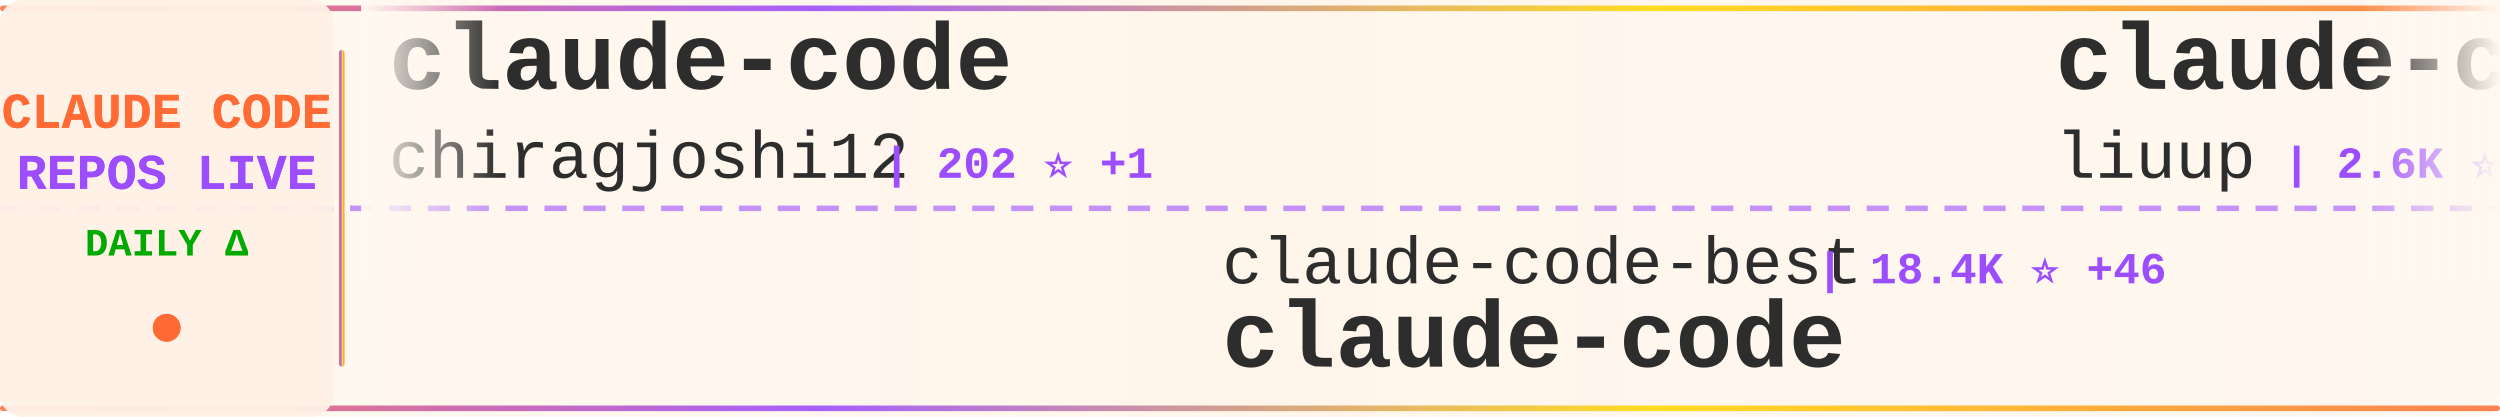
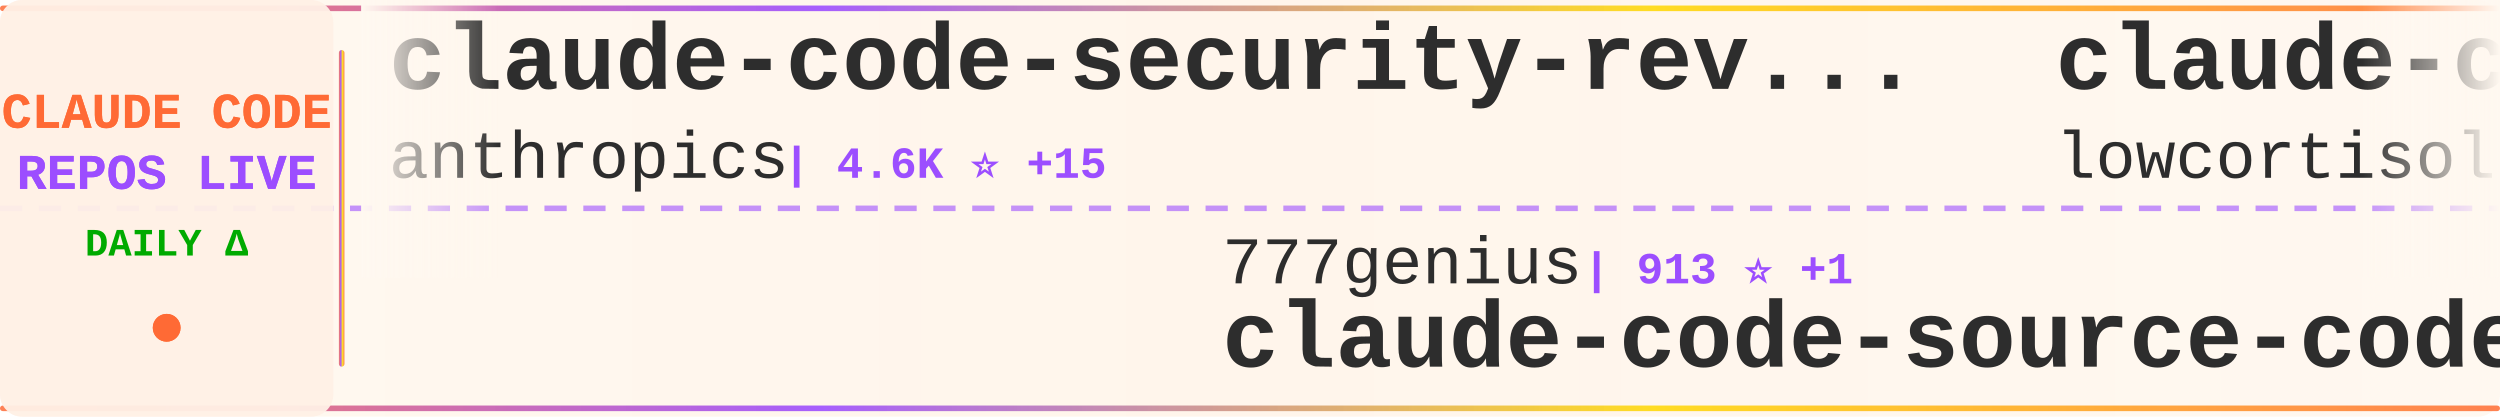
<svg xmlns="http://www.w3.org/2000/svg" width="900" height="150">
  <defs>
    <linearGradient id="tickerBg" x1="0%" y1="0%" x2="100%" y2="0%">
      <stop offset="0%" style="stop-color:#fff8f0;stop-opacity:0.98" />
      <stop offset="50%" style="stop-color:#fff5eb;stop-opacity:1" />
      <stop offset="100%" style="stop-color:#fff8f0;stop-opacity:0.98" />
    </linearGradient>
    <linearGradient id="borderGrad" x1="0%" y1="0%" x2="100%" y2="0%">
      <stop offset="0%" style="stop-color:#FF6B35;stop-opacity:0.85">
        <animate attributeName="stop-opacity" values="0.85;1;0.85" dur="2s" repeatCount="indefinite" />
      </stop>
      <stop offset="33%" style="stop-color:#9C4EFF;stop-opacity:0.9">
        <animate attributeName="stop-opacity" values="0.9;1;0.9" dur="2.2s" repeatCount="indefinite" />
      </stop>
      <stop offset="66%" style="stop-color:#FFD700;stop-opacity:0.85">
        <animate attributeName="stop-opacity" values="0.85;1;0.85" dur="1.8s" repeatCount="indefinite" />
      </stop>
      <stop offset="100%" style="stop-color:#FF6B35;stop-opacity:0.85">
        <animate attributeName="stop-opacity" values="0.85;1;0.85" dur="2s" repeatCount="indefinite" />
      </stop>
    </linearGradient>
    <filter id="textGlow">
      <feGaussianBlur stdDeviation="0.15" result="coloredBlur" />
      <feMerge>
        <feMergeNode in="coloredBlur" />
        <feMergeNode in="SourceGraphic" />
      </feMerge>
    </filter>
    <filter id="metricGlow">
      <feGaussianBlur stdDeviation="0.2" result="coloredBlur" />
      <feMerge>
        <feMergeNode in="coloredBlur" />
        <feMergeNode in="SourceGraphic" />
      </feMerge>
    </filter>
    <linearGradient id="leftFade" x1="0%" y1="0%" x2="100%" y2="0%">
      <stop offset="0%" style="stop-color:#fff8f0;stop-opacity:1" />
      <stop offset="100%" style="stop-color:#fff8f0;stop-opacity:0" />
    </linearGradient>
    <linearGradient id="rightFade" x1="0%" y1="0%" x2="100%" y2="0%">
      <stop offset="0%" style="stop-color:#fff8f0;stop-opacity:0" />
      <stop offset="100%" style="stop-color:#fff8f0;stop-opacity:1" />
    </linearGradient>
  </defs>
  <rect width="900" height="150" fill="url(#tickerBg)" rx="8" />
  <rect x="0" y="2" width="900" height="2" fill="url(#borderGrad)" rx="1" />
  <rect x="0" y="146" width="900" height="2" fill="url(#borderGrad)" rx="1" />
  <line x1="0" y1="75" x2="900" y2="75" stroke="#9C4EFF" stroke-width="2" stroke-dasharray="8 6" opacity="0.6" />
  <rect x="0" y="0" width="120" height="150" fill="#fff0e6" opacity="0.95" rx="8" />
  <text x="60" y="46" font-family="'Courier New', monospace" font-size="18" font-weight="bold" fill="#FF6B35" text-anchor="middle" filter="url(#textGlow)">
    CLAUDE CODE
  </text>
  <text x="60" y="68" font-family="'Courier New', monospace" font-size="18" font-weight="bold" fill="#9C4EFF" text-anchor="middle" filter="url(#textGlow)">
    REPOS LIVE
  </text>
  <text x="60" y="92" font-family="'Courier New', monospace" font-size="14" font-weight="bold" fill="#00aa00" text-anchor="middle">
    DAILY Δ
  </text>
  <circle cx="60" cy="118" r="5" fill="#FF6B35" filter="url(#metricGlow)">
    <animate attributeName="r" values="4;6;4" dur="1.5s" repeatCount="indefinite" />
    <animate attributeName="opacity" values="0.6;1;0.6" dur="1.5s" repeatCount="indefinite" />
  </circle>
  <rect x="122" y="18" width="2" height="114" fill="url(#borderGrad)" rx="1" />
  <clipPath id="tickerClip">
    <rect x="130" y="0" width="770" height="150" />
  </clipPath>
  <g clip-path="url(#tickerClip)">
    <g id="tickerItems">
      <animateTransform attributeName="transform" attributeType="XML" type="translate" from="0 0" to="-3000 0" dur="54s" repeatCount="indefinite" />
      <g transform="translate(0, 0)">
-         <text x="140" y="32" font-family="'Courier New', monospace" font-size="34" font-weight="bold" fill="#2d2d2d">claude-code</text>
-         <text x="140" y="64" font-family="'Courier New', monospace" font-size="24" font-weight="normal" fill="#2d2d2d" opacity="1.0">chiragjoshi12</text>
-         <text x="318" y="64" font-family="'Courier New', monospace" font-size="16" font-weight="bold" fill="#9C4EFF"> | 202 ⭐ +1</text>
+         <text x="140" y="32" font-family="'Courier New', monospace" font-size="34" font-weight="bold" fill="#2d2d2d">claude-code-security-rev...</text>
+         <text x="140" y="64" font-family="'Courier New', monospace" font-size="24" font-weight="normal" fill="#2d2d2d" opacity="1.0">anthropics</text>
+         <text x="282" y="64" font-family="'Courier New', monospace" font-size="16" font-weight="bold" fill="#9C4EFF"> | 4.6K ⭐ +15</text>
      </g>
      <g transform="translate(300, 0)">
-         <text x="140" y="102" font-family="'Courier New', monospace" font-size="24" font-weight="normal" fill="#2d2d2d" opacity="1.0">claude-code-best</text>
-         <text x="354" y="102" font-family="'Courier New', monospace" font-size="16" font-weight="bold" fill="#9C4EFF"> | 18.4K ⭐ +46</text>
-         <text x="140" y="132" font-family="'Courier New', monospace" font-size="34" font-weight="bold" fill="#2d2d2d">claude-code</text>
+         <text x="140" y="102" font-family="'Courier New', monospace" font-size="24" font-weight="normal" fill="#2d2d2d" opacity="1.0">777genius</text>
+         <text x="270" y="102" font-family="'Courier New', monospace" font-size="16" font-weight="bold" fill="#9C4EFF"> | 913 ⭐ +1</text>
+         <text x="140" y="132" font-family="'Courier New', monospace" font-size="34" font-weight="bold" fill="#2d2d2d">claude-code-source-code</text>
      </g>
      <g transform="translate(600, 0)">
-         <text x="140" y="32" font-family="'Courier New', monospace" font-size="34" font-weight="bold" fill="#2d2d2d">claude-code-analysis</text>
-         <text x="140" y="64" font-family="'Courier New', monospace" font-size="24" font-weight="normal" fill="#2d2d2d" opacity="1.0">liuup</text>
-         <text x="222" y="64" font-family="'Courier New', monospace" font-size="16" font-weight="bold" fill="#9C4EFF"> | 2.6K ⭐ +23</text>
+         <text x="140" y="32" font-family="'Courier New', monospace" font-size="34" font-weight="bold" fill="#2d2d2d">claude-code</text>
+         <text x="140" y="64" font-family="'Courier New', monospace" font-size="24" font-weight="normal" fill="#2d2d2d" opacity="1.0">lowcortisolprogrammer</text>
+         <text x="414" y="64" font-family="'Courier New', monospace" font-size="16" font-weight="bold" fill="#9C4EFF"> | 171 ⭐</text>
      </g>
      <g transform="translate(900, 0)">
        <text x="140" y="102" font-family="'Courier New', monospace" font-size="24" font-weight="normal" fill="#2d2d2d" opacity="1.0">RishabhK103</text>
        <text x="294" y="102" font-family="'Courier New', monospace" font-size="16" font-weight="bold" fill="#9C4EFF"> | 82 ⭐ +1</text>
        <text x="140" y="132" font-family="'Courier New', monospace" font-size="34" font-weight="bold" fill="#2d2d2d">claude-code</text>
      </g>
      <g transform="translate(1200, 0)">
-         <text x="140" y="32" font-family="'Courier New', monospace" font-size="34" font-weight="bold" fill="#2d2d2d">awesome-claude-code-tool...</text>
-         <text x="140" y="64" font-family="'Courier New', monospace" font-size="24" font-weight="normal" fill="#2d2d2d" opacity="1.0">rohitg00</text>
-         <text x="258" y="64" font-family="'Courier New', monospace" font-size="16" font-weight="bold" fill="#9C4EFF"> | 1.7K ⭐ +9</text>
+         <text x="140" y="32" font-family="'Courier New', monospace" font-size="34" font-weight="bold" fill="#2d2d2d">claude-code-workflows</text>
+         <text x="140" y="64" font-family="'Courier New', monospace" font-size="24" font-weight="normal" fill="#2d2d2d" opacity="1.0">OneRedOak</text>
+         <text x="270" y="64" font-family="'Courier New', monospace" font-size="16" font-weight="bold" fill="#9C4EFF"> | 3.8K ⭐ +2</text>
      </g>
      <g transform="translate(1500, 0)">
-         <text x="140" y="102" font-family="'Courier New', monospace" font-size="24" font-weight="normal" fill="#2d2d2d" opacity="1.0">lst97</text>
-         <text x="222" y="102" font-family="'Courier New', monospace" font-size="16" font-weight="bold" fill="#9C4EFF"> | 1.6K ⭐</text>
-         <text x="140" y="132" font-family="'Courier New', monospace" font-size="34" font-weight="bold" fill="#2d2d2d">claude-code-sub-agents</text>
+         <text x="140" y="102" font-family="'Courier New', monospace" font-size="24" font-weight="normal" fill="#2d2d2d" opacity="1.0">frankbria</text>
+         <text x="270" y="102" font-family="'Courier New', monospace" font-size="16" font-weight="bold" fill="#9C4EFF"> | 9.2K ⭐ +10</text>
+         <text x="140" y="132" font-family="'Courier New', monospace" font-size="34" font-weight="bold" fill="#2d2d2d">ralph-claude-code</text>
      </g>
      <g transform="translate(1800, 0)">
-         <text x="140" y="32" font-family="'Courier New', monospace" font-size="34" font-weight="bold" fill="#2d2d2d">claude-code-source-code-...</text>
-         <text x="140" y="64" font-family="'Courier New', monospace" font-size="24" font-weight="normal" fill="#2d2d2d" opacity="1.0">ghuntley</text>
-         <text x="258" y="64" font-family="'Courier New', monospace" font-size="16" font-weight="bold" fill="#9C4EFF"> | 978 ⭐ +1</text>
+         <text x="140" y="32" font-family="'Courier New', monospace" font-size="34" font-weight="bold" fill="#2d2d2d">agents</text>
+         <text x="140" y="64" font-family="'Courier New', monospace" font-size="24" font-weight="normal" fill="#2d2d2d" opacity="1.0">wshobson</text>
+         <text x="258" y="64" font-family="'Courier New', monospace" font-size="16" font-weight="bold" fill="#9C4EFF"> | 35.6K ⭐ +62</text>
      </g>
      <g transform="translate(2100, 0)">
-         <text x="140" y="102" font-family="'Courier New', monospace" font-size="24" font-weight="normal" fill="#2d2d2d" opacity="1.0">fazxes</text>
-         <text x="234" y="102" font-family="'Courier New', monospace" font-size="16" font-weight="bold" fill="#9C4EFF"> | 216 ⭐ +1</text>
-         <text x="140" y="132" font-family="'Courier New', monospace" font-size="34" font-weight="bold" fill="#2d2d2d">Claude-code</text>
+         <text x="140" y="102" font-family="'Courier New', monospace" font-size="24" font-weight="normal" fill="#2d2d2d" opacity="1.0">LING71671</text>
+         <text x="270" y="102" font-family="'Courier New', monospace" font-size="16" font-weight="bold" fill="#9C4EFF"> | 838 ⭐ +2</text>
+         <text x="140" y="132" font-family="'Courier New', monospace" font-size="34" font-weight="bold" fill="#2d2d2d">Open-ClaudeCode</text>
      </g>
      <g transform="translate(2400, 0)">
-         <text x="140" y="32" font-family="'Courier New', monospace" font-size="34" font-weight="bold" fill="#2d2d2d">claude-code-local</text>
-         <text x="140" y="64" font-family="'Courier New', monospace" font-size="24" font-weight="normal" fill="#2d2d2d" opacity="1.0">nicedreamzapp</text>
-         <text x="318" y="64" font-family="'Courier New', monospace" font-size="16" font-weight="bold" fill="#9C4EFF"> | 2.6K ⭐ +4</text>
+         <text x="140" y="32" font-family="'Courier New', monospace" font-size="34" font-weight="bold" fill="#2d2d2d">claude_code_src</text>
+         <text x="140" y="64" font-family="'Courier New', monospace" font-size="24" font-weight="normal" fill="#2d2d2d" opacity="1.0">ponponon</text>
+         <text x="258" y="64" font-family="'Courier New', monospace" font-size="16" font-weight="bold" fill="#9C4EFF"> | 2.2K ⭐ +4</text>
      </g>
      <g transform="translate(2700, 0)">
-         <text x="140" y="102" font-family="'Courier New', monospace" font-size="24" font-weight="normal" fill="#2d2d2d" opacity="1.0">SeemSeam</text>
-         <text x="258" y="102" font-family="'Courier New', monospace" font-size="16" font-weight="bold" fill="#9C4EFF"> | 2.7K ⭐ +65</text>
-         <text x="140" y="132" font-family="'Courier New', monospace" font-size="34" font-weight="bold" fill="#2d2d2d">claude_codex_bridge</text>
+         <text x="140" y="102" font-family="'Courier New', monospace" font-size="24" font-weight="normal" fill="#2d2d2d" opacity="1.0">feiskyer</text>
+         <text x="258" y="102" font-family="'Courier New', monospace" font-size="16" font-weight="bold" fill="#9C4EFF"> | 1.5K ⭐</text>
+         <text x="140" y="132" font-family="'Courier New', monospace" font-size="34" font-weight="bold" fill="#2d2d2d">claude-code-settings</text>
      </g>
      <g transform="translate(3000, 0)">
-         <text x="140" y="32" font-family="'Courier New', monospace" font-size="34" font-weight="bold" fill="#2d2d2d">claude-code</text>
-         <text x="140" y="64" font-family="'Courier New', monospace" font-size="24" font-weight="normal" fill="#2d2d2d" opacity="1.0">chiragjoshi12</text>
-         <text x="318" y="64" font-family="'Courier New', monospace" font-size="16" font-weight="bold" fill="#9C4EFF"> | 202 ⭐ +1</text>
+         <text x="140" y="32" font-family="'Courier New', monospace" font-size="34" font-weight="bold" fill="#2d2d2d">claude-code-security-rev...</text>
+         <text x="140" y="64" font-family="'Courier New', monospace" font-size="24" font-weight="normal" fill="#2d2d2d" opacity="1.0">anthropics</text>
+         <text x="282" y="64" font-family="'Courier New', monospace" font-size="16" font-weight="bold" fill="#9C4EFF"> | 4.6K ⭐ +15</text>
      </g>
      <g transform="translate(3300, 0)">
-         <text x="140" y="102" font-family="'Courier New', monospace" font-size="24" font-weight="normal" fill="#2d2d2d" opacity="1.0">claude-code-best</text>
-         <text x="354" y="102" font-family="'Courier New', monospace" font-size="16" font-weight="bold" fill="#9C4EFF"> | 18.4K ⭐ +46</text>
-         <text x="140" y="132" font-family="'Courier New', monospace" font-size="34" font-weight="bold" fill="#2d2d2d">claude-code</text>
+         <text x="140" y="102" font-family="'Courier New', monospace" font-size="24" font-weight="normal" fill="#2d2d2d" opacity="1.0">777genius</text>
+         <text x="270" y="102" font-family="'Courier New', monospace" font-size="16" font-weight="bold" fill="#9C4EFF"> | 913 ⭐ +1</text>
+         <text x="140" y="132" font-family="'Courier New', monospace" font-size="34" font-weight="bold" fill="#2d2d2d">claude-code-source-code</text>
      </g>
      <g transform="translate(3600, 0)">
-         <text x="140" y="32" font-family="'Courier New', monospace" font-size="34" font-weight="bold" fill="#2d2d2d">claude-code-analysis</text>
-         <text x="140" y="64" font-family="'Courier New', monospace" font-size="24" font-weight="normal" fill="#2d2d2d" opacity="1.0">liuup</text>
-         <text x="222" y="64" font-family="'Courier New', monospace" font-size="16" font-weight="bold" fill="#9C4EFF"> | 2.6K ⭐ +23</text>
+         <text x="140" y="32" font-family="'Courier New', monospace" font-size="34" font-weight="bold" fill="#2d2d2d">claude-code</text>
+         <text x="140" y="64" font-family="'Courier New', monospace" font-size="24" font-weight="normal" fill="#2d2d2d" opacity="1.0">lowcortisolprogrammer</text>
+         <text x="414" y="64" font-family="'Courier New', monospace" font-size="16" font-weight="bold" fill="#9C4EFF"> | 171 ⭐</text>
      </g>
      <g transform="translate(3900, 0)">
        <text x="140" y="102" font-family="'Courier New', monospace" font-size="24" font-weight="normal" fill="#2d2d2d" opacity="1.0">RishabhK103</text>
        <text x="294" y="102" font-family="'Courier New', monospace" font-size="16" font-weight="bold" fill="#9C4EFF"> | 82 ⭐ +1</text>
        <text x="140" y="132" font-family="'Courier New', monospace" font-size="34" font-weight="bold" fill="#2d2d2d">claude-code</text>
      </g>
    </g>
  </g>
  <rect x="130" y="0" width="50" height="100" fill="url(#leftFade)" />
  <rect x="850" y="0" width="50" height="100" fill="url(#rightFade)" />
</svg>
